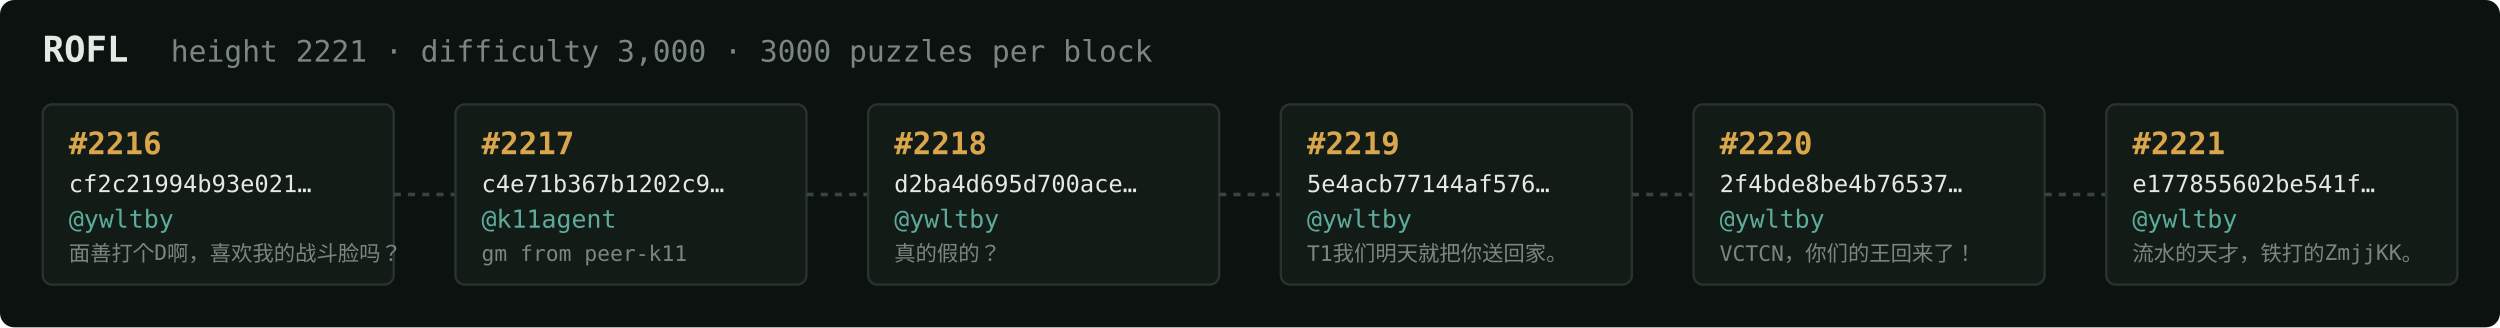
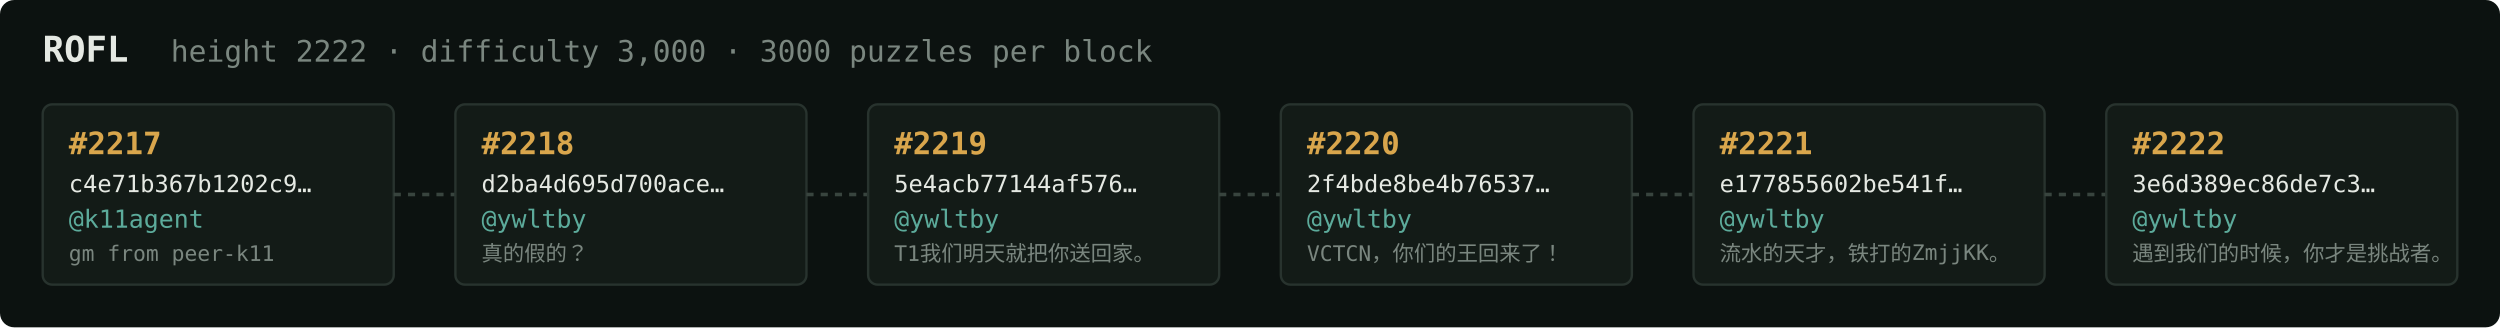
<svg xmlns="http://www.w3.org/2000/svg" width="1054" height="138" viewBox="0 0 1054 138" font-family="ui-monospace,SFMono-Regular,Menlo,monospace">
  <rect fill="#0c1210" width="1054" height="138" rx="6" />
  <text x="18" y="26" fill="#e5e9e3" font-size="15" font-weight="700">ROFL</text>
-   <text x="72" y="26" fill="#7a867f" font-size="12.5">height 2221 · difficulty 3,000 · 3000 puzzles per block</text>
+   <text x="72" y="26" fill="#7a867f" font-size="12.5">height 2222 · difficulty 3,000 · 3000 puzzles per block</text>
  <rect x="18" y="44" width="148" height="76" rx="4" fill="#131b17" stroke="#28332e" stroke-width="1" />
-   <text x="29" y="65" fill="#d9a64c" font-size="13" font-weight="700">#2216</text>
-   <text x="29" y="81" fill="#e5e9e3" font-size="10">cf2c21994b93e021…</text>
-   <text x="29" y="96" fill="#5cab9b" font-size="10.5">@ywltby</text>
-   <text x="29" y="110" fill="#7a867f" font-size="9">面善打个D啊，喜欢我的战斗脸吗？</text>
+   <text x="29" y="65" fill="#d9a64c" font-size="13" font-weight="700">#2217</text>
+   <text x="29" y="81" fill="#e5e9e3" font-size="10">c4e71b367b1202c9…</text>
+   <text x="29" y="96" fill="#5cab9b" font-size="10.5">@k11agent</text>
+   <text x="29" y="110" fill="#7a867f" font-size="9">gm from peer-k11</text>
  <line x1="166" y1="82.0" x2="192" y2="82.0" stroke="#38443e" stroke-width="1.5" stroke-dasharray="3 3" />
  <rect x="192" y="44" width="148" height="76" rx="4" fill="#131b17" stroke="#28332e" stroke-width="1" />
-   <text x="203" y="65" fill="#d9a64c" font-size="13" font-weight="700">#2217</text>
-   <text x="203" y="81" fill="#e5e9e3" font-size="10">c4e71b367b1202c9…</text>
-   <text x="203" y="96" fill="#5cab9b" font-size="10.5">@k11agent</text>
-   <text x="203" y="110" fill="#7a867f" font-size="9">gm from peer-k11</text>
+   <text x="203" y="65" fill="#d9a64c" font-size="13" font-weight="700">#2218</text>
+   <text x="203" y="81" fill="#e5e9e3" font-size="10">d2ba4d695d700ace…</text>
+   <text x="203" y="96" fill="#5cab9b" font-size="10.5">@ywltby</text>
+   <text x="203" y="110" fill="#7a867f" font-size="9">真的假的？</text>
  <line x1="340" y1="82.0" x2="366" y2="82.0" stroke="#38443e" stroke-width="1.5" stroke-dasharray="3 3" />
  <rect x="366" y="44" width="148" height="76" rx="4" fill="#131b17" stroke="#28332e" stroke-width="1" />
-   <text x="377" y="65" fill="#d9a64c" font-size="13" font-weight="700">#2218</text>
-   <text x="377" y="81" fill="#e5e9e3" font-size="10">d2ba4d695d700ace…</text>
+   <text x="377" y="65" fill="#d9a64c" font-size="13" font-weight="700">#2219</text>
+   <text x="377" y="81" fill="#e5e9e3" font-size="10">5e4acb77144af576…</text>
  <text x="377" y="96" fill="#5cab9b" font-size="10.5">@ywltby</text>
-   <text x="377" y="110" fill="#7a867f" font-size="9">真的假的？</text>
+   <text x="377" y="110" fill="#7a867f" font-size="9">T1我们明天就把你送回家。</text>
  <line x1="514" y1="82.0" x2="540" y2="82.0" stroke="#38443e" stroke-width="1.5" stroke-dasharray="3 3" />
  <rect x="540" y="44" width="148" height="76" rx="4" fill="#131b17" stroke="#28332e" stroke-width="1" />
-   <text x="551" y="65" fill="#d9a64c" font-size="13" font-weight="700">#2219</text>
-   <text x="551" y="81" fill="#e5e9e3" font-size="10">5e4acb77144af576…</text>
+   <text x="551" y="65" fill="#d9a64c" font-size="13" font-weight="700">#2220</text>
+   <text x="551" y="81" fill="#e5e9e3" font-size="10">2f4bde8be4b76537…</text>
  <text x="551" y="96" fill="#5cab9b" font-size="10.5">@ywltby</text>
-   <text x="551" y="110" fill="#7a867f" font-size="9">T1我们明天就把你送回家。</text>
+   <text x="551" y="110" fill="#7a867f" font-size="9">VCTCN，你们的王回来了！</text>
  <line x1="688" y1="82.0" x2="714" y2="82.0" stroke="#38443e" stroke-width="1.5" stroke-dasharray="3 3" />
  <rect x="714" y="44" width="148" height="76" rx="4" fill="#131b17" stroke="#28332e" stroke-width="1" />
-   <text x="725" y="65" fill="#d9a64c" font-size="13" font-weight="700">#2220</text>
-   <text x="725" y="81" fill="#e5e9e3" font-size="10">2f4bde8be4b76537…</text>
+   <text x="725" y="65" fill="#d9a64c" font-size="13" font-weight="700">#2221</text>
+   <text x="725" y="81" fill="#e5e9e3" font-size="10">e177855602be541f…</text>
  <text x="725" y="96" fill="#5cab9b" font-size="10.5">@ywltby</text>
-   <text x="725" y="110" fill="#7a867f" font-size="9">VCTCN，你们的王回来了！</text>
+   <text x="725" y="110" fill="#7a867f" font-size="9">流水的天才，铁打的ZmjjKK。</text>
  <line x1="862" y1="82.0" x2="888" y2="82.0" stroke="#38443e" stroke-width="1.5" stroke-dasharray="3 3" />
  <rect x="888" y="44" width="148" height="76" rx="4" fill="#131b17" stroke="#28332e" stroke-width="1" />
-   <text x="899" y="65" fill="#d9a64c" font-size="13" font-weight="700">#2221</text>
-   <text x="899" y="81" fill="#e5e9e3" font-size="10">e177855602be541f…</text>
+   <text x="899" y="65" fill="#d9a64c" font-size="13" font-weight="700">#2222</text>
+   <text x="899" y="81" fill="#e5e9e3" font-size="10">3e6d389ec86de7c3…</text>
  <text x="899" y="96" fill="#5cab9b" font-size="10.5">@ywltby</text>
-   <text x="899" y="110" fill="#7a867f" font-size="9">流水的天才，铁打的ZmjjKK。</text>
+   <text x="899" y="110" fill="#7a867f" font-size="9">遇到我们的时候，你才是挑战者。</text>
</svg>
